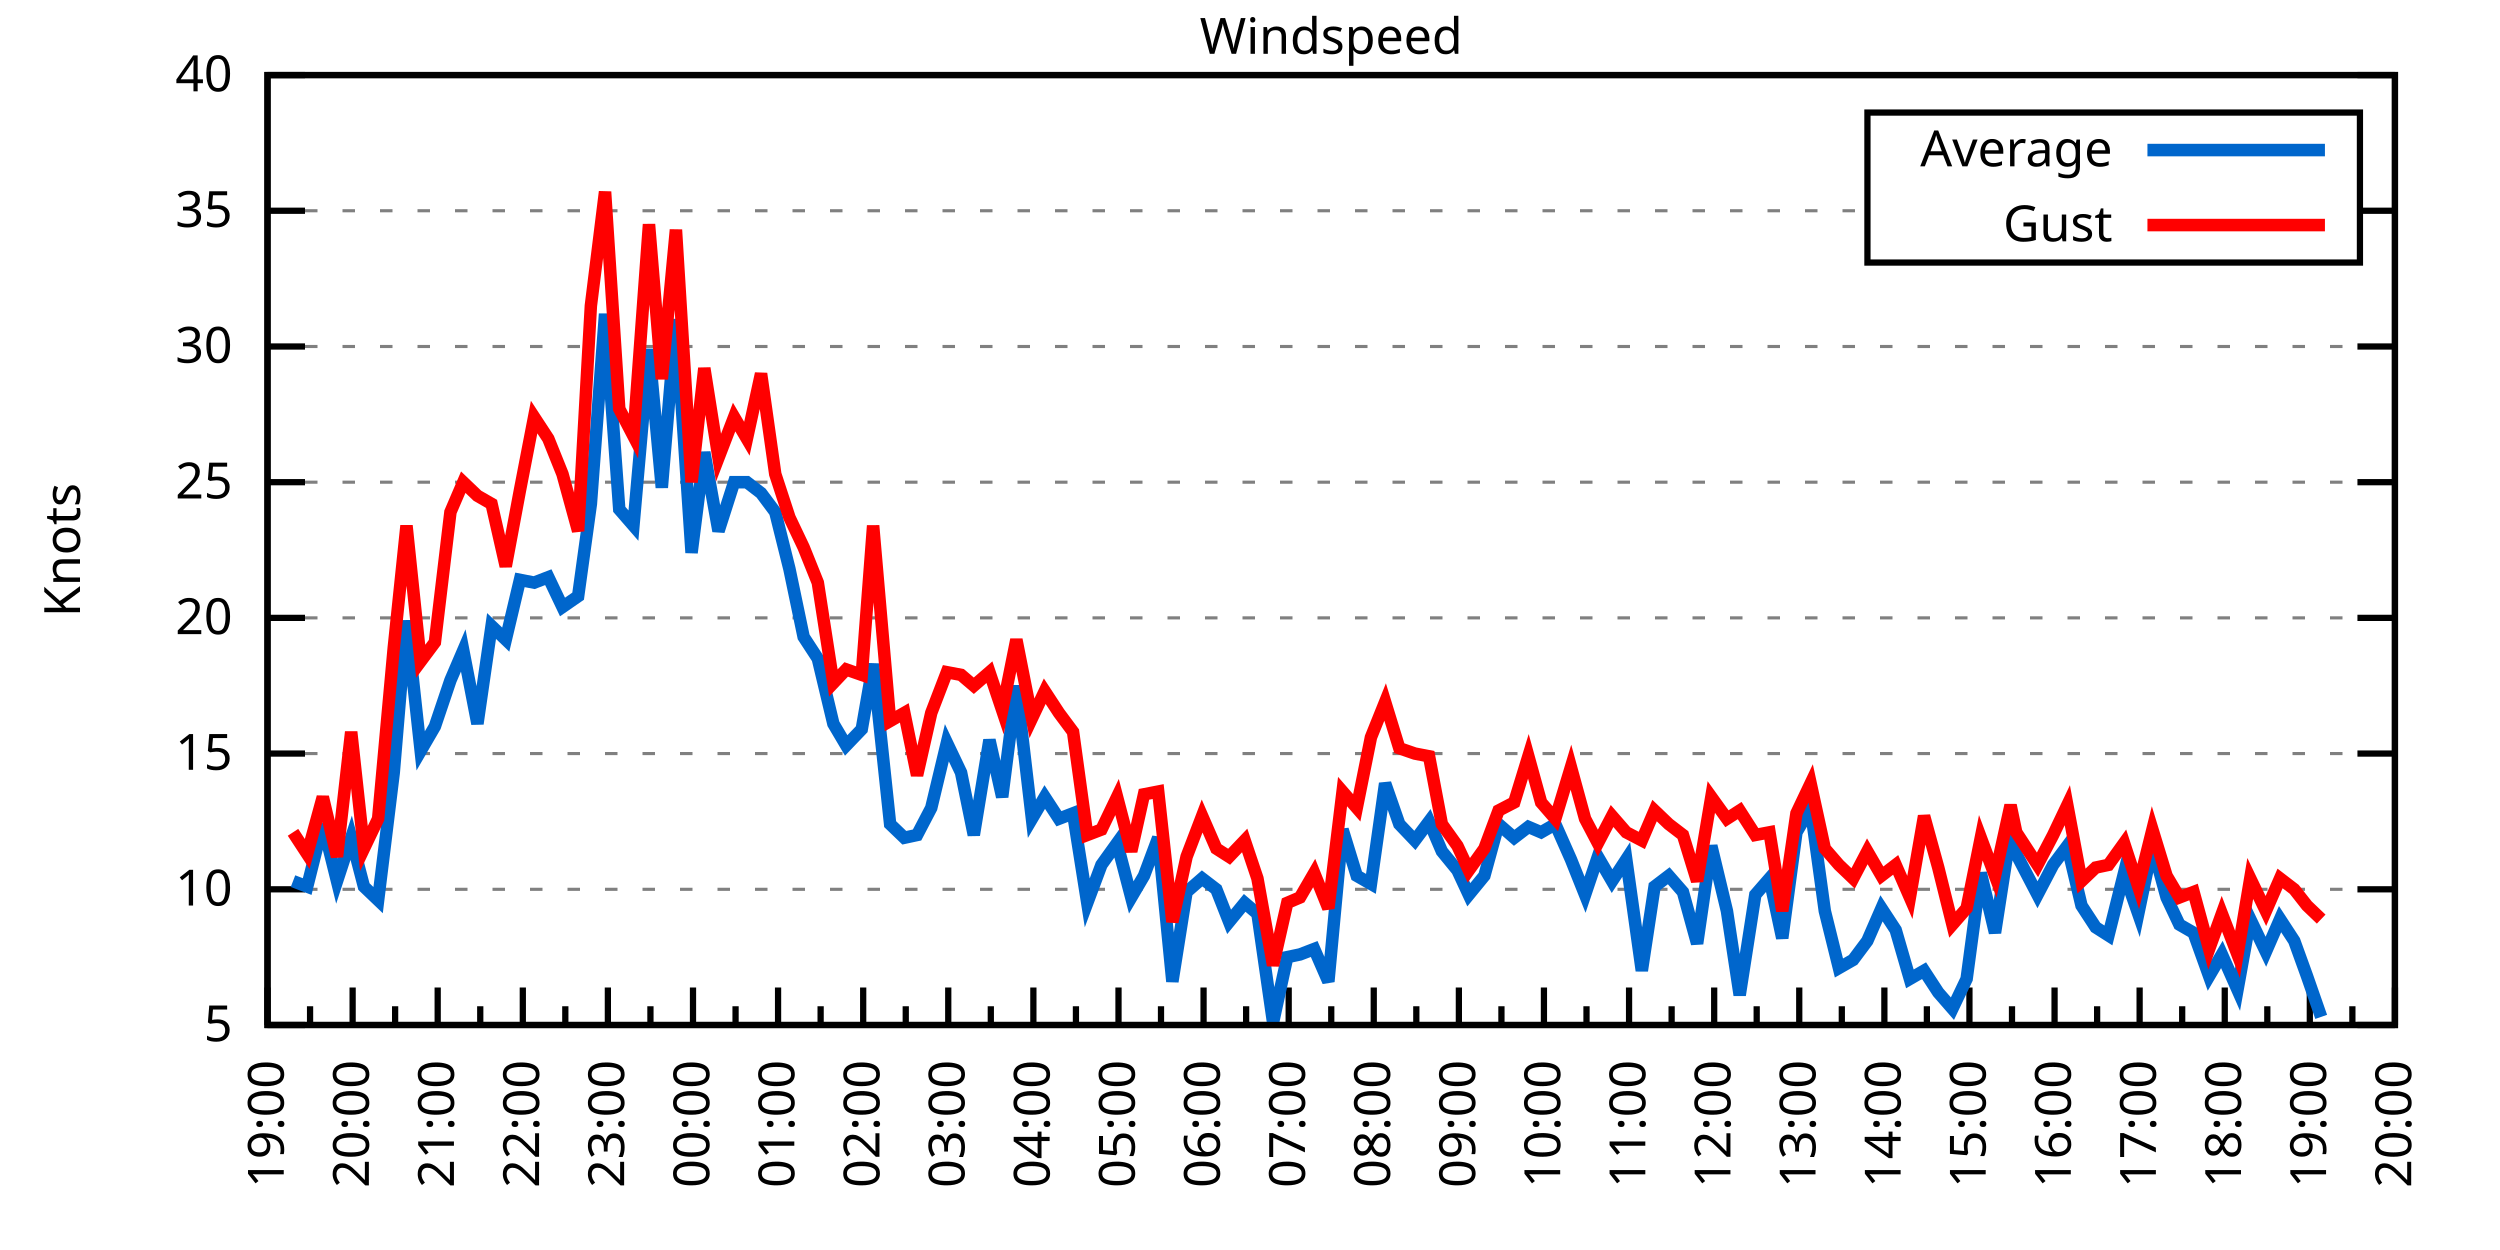
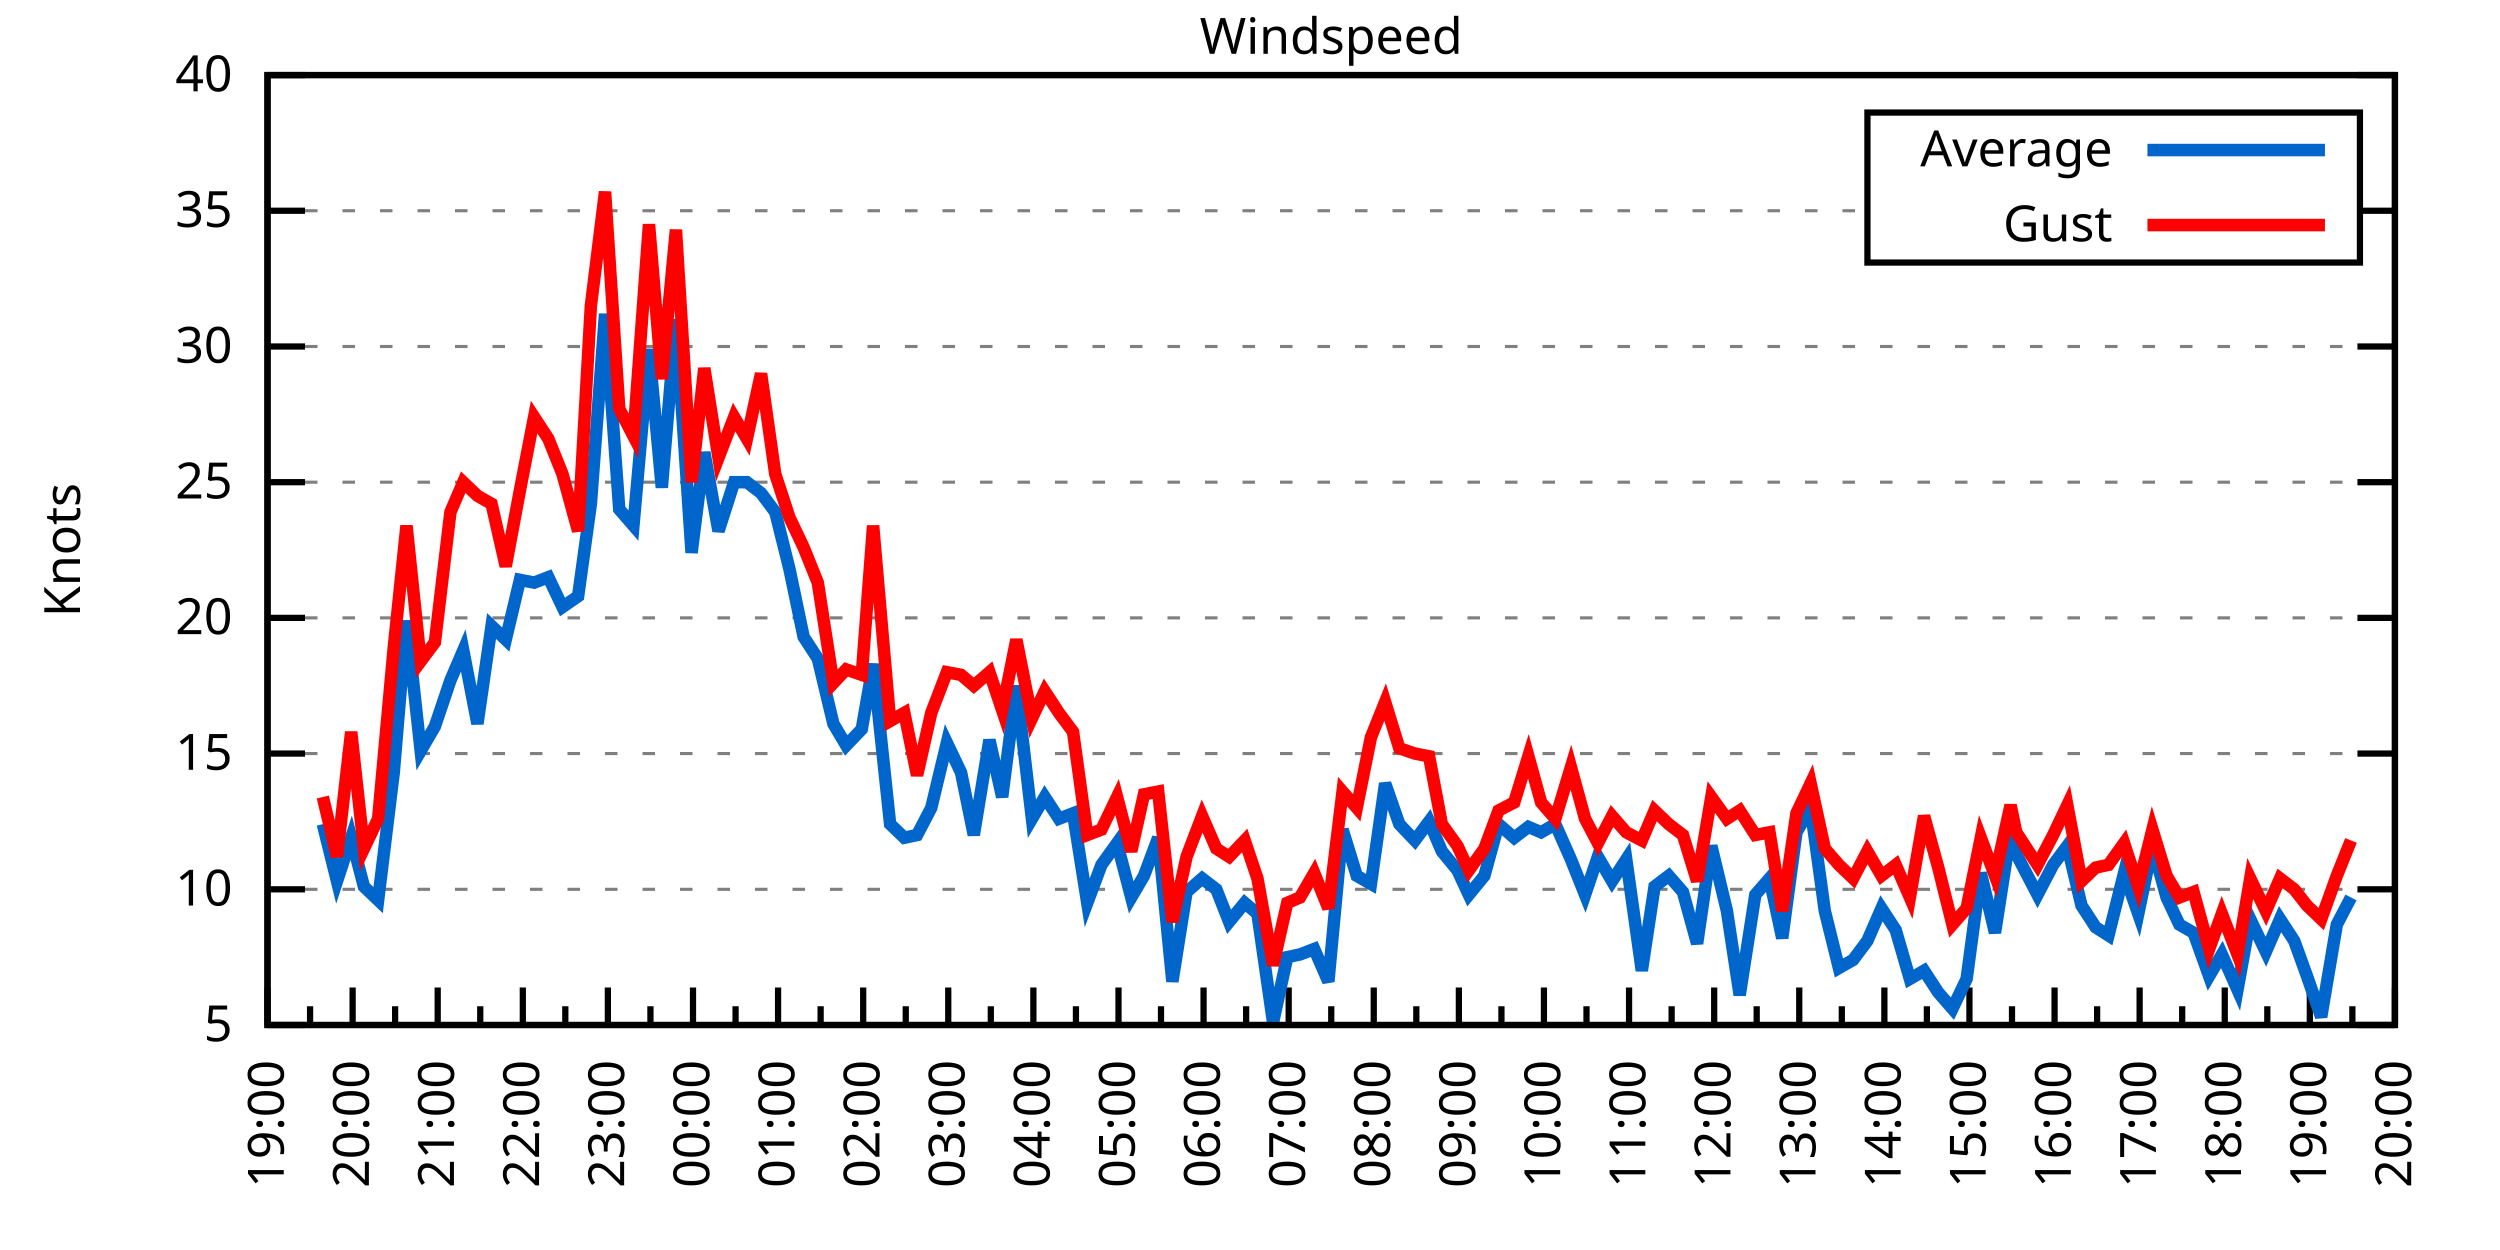
<svg xmlns="http://www.w3.org/2000/svg" xmlns:xlink="http://www.w3.org/1999/xlink" width="400" height="200" viewBox="0 0 400 200">
  <g id="gnuplot_canvas">
    <rect x="0" y="0" width="400" height="200" fill="none" />
    <defs>
      <circle id="gpDot" r="0.5" stroke-width="0.5" stroke="currentColor" />
      <path id="gpPt0" stroke-width="0.333" stroke="currentColor" d="M-1,0 h2 M0,-1 v2" />
      <path id="gpPt1" stroke-width="0.333" stroke="currentColor" d="M-1,-1 L1,1 M1,-1 L-1,1" />
      <path id="gpPt2" stroke-width="0.333" stroke="currentColor" d="M-1,0 L1,0 M0,-1 L0,1 M-1,-1 L1,1 M-1,1 L1,-1" />
      <rect id="gpPt3" stroke-width="0.333" stroke="currentColor" x="-1" y="-1" width="2" height="2" />
      <rect id="gpPt4" stroke-width="0.333" stroke="currentColor" fill="currentColor" x="-1" y="-1" width="2" height="2" />
      <circle id="gpPt5" stroke-width="0.333" stroke="currentColor" cx="0" cy="0" r="1" />
      <use xlink:href="#gpPt5" id="gpPt6" fill="currentColor" stroke="none" />
      <path id="gpPt7" stroke-width="0.333" stroke="currentColor" d="M0,-1.33 L-1.33,0.67 L1.33,0.67 z" />
      <use xlink:href="#gpPt7" id="gpPt8" fill="currentColor" stroke="none" />
      <use xlink:href="#gpPt7" id="gpPt9" stroke="currentColor" transform="rotate(180)" />
      <use xlink:href="#gpPt9" id="gpPt10" fill="currentColor" stroke="none" />
      <use xlink:href="#gpPt3" id="gpPt11" stroke="currentColor" transform="rotate(45)" />
      <use xlink:href="#gpPt11" id="gpPt12" fill="currentColor" stroke="none" />
      <path id="gpPt13" stroke-width="0.333" stroke="currentColor" d="M0,1.330 L1.265,0.411 L0.782,-1.067 L-0.782,-1.076 L-1.265,0.411 z" />
      <use xlink:href="#gpPt13" id="gpPt14" fill="currentColor" stroke="none" />
      <filter id="textbox" filterUnits="objectBoundingBox" x="0" y="0" height="1" width="1">
        <feFlood flood-color="white" flood-opacity="1" result="bgnd" />
        <feComposite in="SourceGraphic" in2="bgnd" operator="atop" />
      </filter>
      <filter id="greybox" filterUnits="objectBoundingBox" x="0" y="0" height="1" width="1">
        <feFlood flood-color="lightgrey" flood-opacity="1" result="grey" />
        <feComposite in="SourceGraphic" in2="grey" operator="atop" />
      </filter>
    </defs>
    <g fill="none" color="white" stroke="currentColor" stroke-width="1.00" stroke-linecap="butt" stroke-linejoin="miter">
</g>
    <g fill="none" color="black" stroke="currentColor" stroke-width="1.00" stroke-linecap="butt" stroke-linejoin="miter">
      <g stroke="none" shape-rendering="crispEdges">
        <polygon fill="rgb(255, 255, 255)" points="42.80,164.00 383.18,164.00 383.18,12.02 42.80,12.02 " />
      </g>
    </g>
    <g fill="none" color="black" stroke="currentColor" stroke-width="1.00" stroke-linecap="butt" stroke-linejoin="miter">
</g>
    <g fill="none" color="black" stroke="black" stroke-width="0.50" stroke-linecap="butt" stroke-linejoin="miter">
</g>
    <g fill="none" color="gray" stroke="currentColor" stroke-width="0.50" stroke-linecap="butt" stroke-linejoin="miter">
      <path stroke="gray" stroke-dasharray="2,4" class="gridline" d="M42.80,164.00 L383.19,164.00  " />
    </g>
    <g fill="none" color="gray" stroke="gray" stroke-width="1.00" stroke-linecap="butt" stroke-linejoin="miter">
</g>
    <g fill="none" color="black" stroke="currentColor" stroke-width="1.00" stroke-linecap="butt" stroke-linejoin="miter">
      <path stroke="black" d="M42.80,164.00 L48.80,164.00 M383.19,164.00 L377.19,164.00  " />
      <g transform="translate(37.20,166.60)" stroke="none" fill="black" font-family="Sans" font-size="8.00" text-anchor="end">
        <text>
          <tspan font-family="Sans"> 5</tspan>
        </text>
      </g>
    </g>
    <g fill="none" color="black" stroke="currentColor" stroke-width="1.00" stroke-linecap="butt" stroke-linejoin="miter">
</g>
    <g fill="none" color="black" stroke="black" stroke-width="0.50" stroke-linecap="butt" stroke-linejoin="miter">
</g>
    <g fill="none" color="gray" stroke="currentColor" stroke-width="0.50" stroke-linecap="butt" stroke-linejoin="miter">
      <path stroke="gray" stroke-dasharray="2,4" class="gridline" d="M42.80,142.29 L383.19,142.29  " />
    </g>
    <g fill="none" color="gray" stroke="gray" stroke-width="1.00" stroke-linecap="butt" stroke-linejoin="miter">
</g>
    <g fill="none" color="black" stroke="currentColor" stroke-width="1.00" stroke-linecap="butt" stroke-linejoin="miter">
      <path stroke="black" d="M42.80,142.29 L48.80,142.29 M383.19,142.29 L377.19,142.29  " />
      <g transform="translate(37.20,144.89)" stroke="none" fill="black" font-family="Sans" font-size="8.00" text-anchor="end">
        <text>
          <tspan font-family="Sans"> 10</tspan>
        </text>
      </g>
    </g>
    <g fill="none" color="black" stroke="currentColor" stroke-width="1.00" stroke-linecap="butt" stroke-linejoin="miter">
</g>
    <g fill="none" color="black" stroke="black" stroke-width="0.50" stroke-linecap="butt" stroke-linejoin="miter">
</g>
    <g fill="none" color="gray" stroke="currentColor" stroke-width="0.50" stroke-linecap="butt" stroke-linejoin="miter">
      <path stroke="gray" stroke-dasharray="2,4" class="gridline" d="M42.80,120.57 L383.19,120.57  " />
    </g>
    <g fill="none" color="gray" stroke="gray" stroke-width="1.00" stroke-linecap="butt" stroke-linejoin="miter">
</g>
    <g fill="none" color="black" stroke="currentColor" stroke-width="1.00" stroke-linecap="butt" stroke-linejoin="miter">
      <path stroke="black" d="M42.80,120.57 L48.80,120.57 M383.19,120.57 L377.19,120.57  " />
      <g transform="translate(37.20,123.17)" stroke="none" fill="black" font-family="Sans" font-size="8.00" text-anchor="end">
        <text>
          <tspan font-family="Sans"> 15</tspan>
        </text>
      </g>
    </g>
    <g fill="none" color="black" stroke="currentColor" stroke-width="1.00" stroke-linecap="butt" stroke-linejoin="miter">
</g>
    <g fill="none" color="black" stroke="black" stroke-width="0.50" stroke-linecap="butt" stroke-linejoin="miter">
</g>
    <g fill="none" color="gray" stroke="currentColor" stroke-width="0.50" stroke-linecap="butt" stroke-linejoin="miter">
      <path stroke="gray" stroke-dasharray="2,4" class="gridline" d="M42.80,98.86 L383.19,98.86  " />
    </g>
    <g fill="none" color="gray" stroke="gray" stroke-width="1.00" stroke-linecap="butt" stroke-linejoin="miter">
</g>
    <g fill="none" color="black" stroke="currentColor" stroke-width="1.00" stroke-linecap="butt" stroke-linejoin="miter">
      <path stroke="black" d="M42.80,98.86 L48.80,98.86 M383.19,98.86 L377.19,98.86  " />
      <g transform="translate(37.20,101.46)" stroke="none" fill="black" font-family="Sans" font-size="8.00" text-anchor="end">
        <text>
          <tspan font-family="Sans"> 20</tspan>
        </text>
      </g>
    </g>
    <g fill="none" color="black" stroke="currentColor" stroke-width="1.00" stroke-linecap="butt" stroke-linejoin="miter">
</g>
    <g fill="none" color="black" stroke="black" stroke-width="0.50" stroke-linecap="butt" stroke-linejoin="miter">
</g>
    <g fill="none" color="gray" stroke="currentColor" stroke-width="0.50" stroke-linecap="butt" stroke-linejoin="miter">
      <path stroke="gray" stroke-dasharray="2,4" class="gridline" d="M42.80,77.15 L383.19,77.15  " />
    </g>
    <g fill="none" color="gray" stroke="gray" stroke-width="1.00" stroke-linecap="butt" stroke-linejoin="miter">
</g>
    <g fill="none" color="black" stroke="currentColor" stroke-width="1.00" stroke-linecap="butt" stroke-linejoin="miter">
      <path stroke="black" d="M42.80,77.15 L48.80,77.15 M383.19,77.15 L377.19,77.15  " />
      <g transform="translate(37.20,79.75)" stroke="none" fill="black" font-family="Sans" font-size="8.00" text-anchor="end">
        <text>
          <tspan font-family="Sans"> 25</tspan>
        </text>
      </g>
    </g>
    <g fill="none" color="black" stroke="currentColor" stroke-width="1.00" stroke-linecap="butt" stroke-linejoin="miter">
</g>
    <g fill="none" color="black" stroke="black" stroke-width="0.50" stroke-linecap="butt" stroke-linejoin="miter">
</g>
    <g fill="none" color="gray" stroke="currentColor" stroke-width="0.50" stroke-linecap="butt" stroke-linejoin="miter">
      <path stroke="gray" stroke-dasharray="2,4" class="gridline" d="M42.80,55.44 L383.19,55.44  " />
    </g>
    <g fill="none" color="gray" stroke="gray" stroke-width="1.00" stroke-linecap="butt" stroke-linejoin="miter">
</g>
    <g fill="none" color="black" stroke="currentColor" stroke-width="1.00" stroke-linecap="butt" stroke-linejoin="miter">
      <path stroke="black" d="M42.80,55.44 L48.80,55.44 M383.19,55.44 L377.19,55.44  " />
      <g transform="translate(37.20,58.04)" stroke="none" fill="black" font-family="Sans" font-size="8.00" text-anchor="end">
        <text>
          <tspan font-family="Sans"> 30</tspan>
        </text>
      </g>
    </g>
    <g fill="none" color="black" stroke="currentColor" stroke-width="1.00" stroke-linecap="butt" stroke-linejoin="miter">
</g>
    <g fill="none" color="black" stroke="black" stroke-width="0.50" stroke-linecap="butt" stroke-linejoin="miter">
</g>
    <g fill="none" color="gray" stroke="currentColor" stroke-width="0.50" stroke-linecap="butt" stroke-linejoin="miter">
      <path stroke="gray" stroke-dasharray="2,4" class="gridline" d="M42.80,33.72 L298.79,33.72 M377.59,33.72 L383.19,33.72  " />
    </g>
    <g fill="none" color="gray" stroke="gray" stroke-width="1.00" stroke-linecap="butt" stroke-linejoin="miter">
</g>
    <g fill="none" color="black" stroke="currentColor" stroke-width="1.00" stroke-linecap="butt" stroke-linejoin="miter">
      <path stroke="black" d="M42.80,33.72 L48.80,33.72 M383.19,33.72 L377.19,33.72  " />
      <g transform="translate(37.20,36.32)" stroke="none" fill="black" font-family="Sans" font-size="8.00" text-anchor="end">
        <text>
          <tspan font-family="Sans"> 35</tspan>
        </text>
      </g>
    </g>
    <g fill="none" color="black" stroke="currentColor" stroke-width="1.00" stroke-linecap="butt" stroke-linejoin="miter">
</g>
    <g fill="none" color="black" stroke="black" stroke-width="0.50" stroke-linecap="butt" stroke-linejoin="miter">
</g>
    <g fill="none" color="gray" stroke="currentColor" stroke-width="0.50" stroke-linecap="butt" stroke-linejoin="miter">
      <path stroke="gray" stroke-dasharray="2,4" class="gridline" d="M42.80,12.01 L383.19,12.01  " />
    </g>
    <g fill="none" color="gray" stroke="gray" stroke-width="1.00" stroke-linecap="butt" stroke-linejoin="miter">
</g>
    <g fill="none" color="black" stroke="currentColor" stroke-width="1.00" stroke-linecap="butt" stroke-linejoin="miter">
      <path stroke="black" d="M42.80,12.01 L48.80,12.01 M383.19,12.01 L377.19,12.01  " />
      <g transform="translate(37.20,14.61)" stroke="none" fill="black" font-family="Sans" font-size="8.00" text-anchor="end">
        <text>
          <tspan font-family="Sans"> 40</tspan>
        </text>
      </g>
    </g>
    <g fill="none" color="black" stroke="currentColor" stroke-width="1.00" stroke-linecap="butt" stroke-linejoin="miter">
      <path stroke="black" d="M42.80,164.00 L42.80,158.00  " />
      <g transform="translate(45.40,169.60) rotate(270)" stroke="none" fill="black" font-family="Sans" font-size="8.00" text-anchor="end">
        <text>
          <tspan font-family="Sans">19:00</tspan>
        </text>
      </g>
    </g>
    <g fill="none" color="black" stroke="currentColor" stroke-width="1.00" stroke-linecap="butt" stroke-linejoin="miter">
      <path stroke="black" d="M49.61,164.00 L49.61,161.00 M56.42,164.00 L56.42,158.00  " />
      <g transform="translate(59.02,169.60) rotate(270)" stroke="none" fill="black" font-family="Sans" font-size="8.00" text-anchor="end">
        <text>
          <tspan font-family="Sans">20:00</tspan>
        </text>
      </g>
    </g>
    <g fill="none" color="black" stroke="currentColor" stroke-width="1.00" stroke-linecap="butt" stroke-linejoin="miter">
      <path stroke="black" d="M63.22,164.00 L63.22,161.00 M70.03,164.00 L70.03,158.00  " />
      <g transform="translate(72.63,169.60) rotate(270)" stroke="none" fill="black" font-family="Sans" font-size="8.00" text-anchor="end">
        <text>
          <tspan font-family="Sans">21:00</tspan>
        </text>
      </g>
    </g>
    <g fill="none" color="black" stroke="currentColor" stroke-width="1.00" stroke-linecap="butt" stroke-linejoin="miter">
      <path stroke="black" d="M76.84,164.00 L76.84,161.00 M83.65,164.00 L83.65,158.00  " />
      <g transform="translate(86.25,169.60) rotate(270)" stroke="none" fill="black" font-family="Sans" font-size="8.00" text-anchor="end">
        <text>
          <tspan font-family="Sans">22:00</tspan>
        </text>
      </g>
    </g>
    <g fill="none" color="black" stroke="currentColor" stroke-width="1.00" stroke-linecap="butt" stroke-linejoin="miter">
      <path stroke="black" d="M90.45,164.00 L90.45,161.00 M97.26,164.00 L97.26,158.00  " />
      <g transform="translate(99.86,169.60) rotate(270)" stroke="none" fill="black" font-family="Sans" font-size="8.00" text-anchor="end">
        <text>
          <tspan font-family="Sans">23:00</tspan>
        </text>
      </g>
    </g>
    <g fill="none" color="black" stroke="currentColor" stroke-width="1.00" stroke-linecap="butt" stroke-linejoin="miter">
      <path stroke="black" d="M104.07,164.00 L104.07,161.00 M110.88,164.00 L110.88,158.00  " />
      <g transform="translate(113.48,169.60) rotate(270)" stroke="none" fill="black" font-family="Sans" font-size="8.00" text-anchor="end">
        <text>
          <tspan font-family="Sans">00:00</tspan>
        </text>
      </g>
    </g>
    <g fill="none" color="black" stroke="currentColor" stroke-width="1.00" stroke-linecap="butt" stroke-linejoin="miter">
      <path stroke="black" d="M117.69,164.00 L117.69,161.00 M124.49,164.00 L124.49,158.00  " />
      <g transform="translate(127.09,169.60) rotate(270)" stroke="none" fill="black" font-family="Sans" font-size="8.00" text-anchor="end">
        <text>
          <tspan font-family="Sans">01:00</tspan>
        </text>
      </g>
    </g>
    <g fill="none" color="black" stroke="currentColor" stroke-width="1.00" stroke-linecap="butt" stroke-linejoin="miter">
      <path stroke="black" d="M131.30,164.00 L131.30,161.00 M138.11,164.00 L138.11,158.00  " />
      <g transform="translate(140.71,169.60) rotate(270)" stroke="none" fill="black" font-family="Sans" font-size="8.00" text-anchor="end">
        <text>
          <tspan font-family="Sans">02:00</tspan>
        </text>
      </g>
    </g>
    <g fill="none" color="black" stroke="currentColor" stroke-width="1.00" stroke-linecap="butt" stroke-linejoin="miter">
      <path stroke="black" d="M144.92,164.00 L144.92,161.00 M151.72,164.00 L151.72,158.00  " />
      <g transform="translate(154.32,169.60) rotate(270)" stroke="none" fill="black" font-family="Sans" font-size="8.00" text-anchor="end">
        <text>
          <tspan font-family="Sans">03:00</tspan>
        </text>
      </g>
    </g>
    <g fill="none" color="black" stroke="currentColor" stroke-width="1.00" stroke-linecap="butt" stroke-linejoin="miter">
      <path stroke="black" d="M158.53,164.00 L158.53,161.00 M165.34,164.00 L165.34,158.00  " />
      <g transform="translate(167.94,169.60) rotate(270)" stroke="none" fill="black" font-family="Sans" font-size="8.00" text-anchor="end">
        <text>
          <tspan font-family="Sans">04:00</tspan>
        </text>
      </g>
    </g>
    <g fill="none" color="black" stroke="currentColor" stroke-width="1.00" stroke-linecap="butt" stroke-linejoin="miter">
      <path stroke="black" d="M172.15,164.00 L172.15,161.00 M178.96,164.00 L178.96,158.00  " />
      <g transform="translate(181.56,169.60) rotate(270)" stroke="none" fill="black" font-family="Sans" font-size="8.00" text-anchor="end">
        <text>
          <tspan font-family="Sans">05:00</tspan>
        </text>
      </g>
    </g>
    <g fill="none" color="black" stroke="currentColor" stroke-width="1.00" stroke-linecap="butt" stroke-linejoin="miter">
      <path stroke="black" d="M185.76,164.00 L185.76,161.00 M192.57,164.00 L192.57,158.00  " />
      <g transform="translate(195.17,169.60) rotate(270)" stroke="none" fill="black" font-family="Sans" font-size="8.00" text-anchor="end">
        <text>
          <tspan font-family="Sans">06:00</tspan>
        </text>
      </g>
    </g>
    <g fill="none" color="black" stroke="currentColor" stroke-width="1.00" stroke-linecap="butt" stroke-linejoin="miter">
      <path stroke="black" d="M199.38,164.00 L199.38,161.00 M206.19,164.00 L206.19,158.00  " />
      <g transform="translate(208.79,169.60) rotate(270)" stroke="none" fill="black" font-family="Sans" font-size="8.00" text-anchor="end">
        <text>
          <tspan font-family="Sans">07:00</tspan>
        </text>
      </g>
    </g>
    <g fill="none" color="black" stroke="currentColor" stroke-width="1.00" stroke-linecap="butt" stroke-linejoin="miter">
      <path stroke="black" d="M213.00,164.00 L213.00,161.00 M219.80,164.00 L219.80,158.00  " />
      <g transform="translate(222.40,169.60) rotate(270)" stroke="none" fill="black" font-family="Sans" font-size="8.00" text-anchor="end">
        <text>
          <tspan font-family="Sans">08:00</tspan>
        </text>
      </g>
    </g>
    <g fill="none" color="black" stroke="currentColor" stroke-width="1.00" stroke-linecap="butt" stroke-linejoin="miter">
      <path stroke="black" d="M226.61,164.00 L226.61,161.00 M233.42,164.00 L233.42,158.00  " />
      <g transform="translate(236.02,169.60) rotate(270)" stroke="none" fill="black" font-family="Sans" font-size="8.00" text-anchor="end">
        <text>
          <tspan font-family="Sans">09:00</tspan>
        </text>
      </g>
    </g>
    <g fill="none" color="black" stroke="currentColor" stroke-width="1.00" stroke-linecap="butt" stroke-linejoin="miter">
      <path stroke="black" d="M240.23,164.00 L240.23,161.00 M247.03,164.00 L247.03,158.00  " />
      <g transform="translate(249.63,169.60) rotate(270)" stroke="none" fill="black" font-family="Sans" font-size="8.00" text-anchor="end">
        <text>
          <tspan font-family="Sans">10:00</tspan>
        </text>
      </g>
    </g>
    <g fill="none" color="black" stroke="currentColor" stroke-width="1.00" stroke-linecap="butt" stroke-linejoin="miter">
      <path stroke="black" d="M253.84,164.00 L253.84,161.00 M260.65,164.00 L260.65,158.00  " />
      <g transform="translate(263.25,169.60) rotate(270)" stroke="none" fill="black" font-family="Sans" font-size="8.00" text-anchor="end">
        <text>
          <tspan font-family="Sans">11:00</tspan>
        </text>
      </g>
    </g>
    <g fill="none" color="black" stroke="currentColor" stroke-width="1.00" stroke-linecap="butt" stroke-linejoin="miter">
      <path stroke="black" d="M267.46,164.00 L267.46,161.00 M274.27,164.00 L274.27,158.00  " />
      <g transform="translate(276.87,169.60) rotate(270)" stroke="none" fill="black" font-family="Sans" font-size="8.00" text-anchor="end">
        <text>
          <tspan font-family="Sans">12:00</tspan>
        </text>
      </g>
    </g>
    <g fill="none" color="black" stroke="currentColor" stroke-width="1.00" stroke-linecap="butt" stroke-linejoin="miter">
      <path stroke="black" d="M281.07,164.00 L281.07,161.00 M287.88,164.00 L287.88,158.00  " />
      <g transform="translate(290.48,169.60) rotate(270)" stroke="none" fill="black" font-family="Sans" font-size="8.00" text-anchor="end">
        <text>
          <tspan font-family="Sans">13:00</tspan>
        </text>
      </g>
    </g>
    <g fill="none" color="black" stroke="currentColor" stroke-width="1.00" stroke-linecap="butt" stroke-linejoin="miter">
      <path stroke="black" d="M294.69,164.00 L294.69,161.00 M301.50,164.00 L301.50,158.00  " />
      <g transform="translate(304.10,169.60) rotate(270)" stroke="none" fill="black" font-family="Sans" font-size="8.00" text-anchor="end">
        <text>
          <tspan font-family="Sans">14:00</tspan>
        </text>
      </g>
    </g>
    <g fill="none" color="black" stroke="currentColor" stroke-width="1.00" stroke-linecap="butt" stroke-linejoin="miter">
      <path stroke="black" d="M308.30,164.00 L308.30,161.00 M315.11,164.00 L315.11,158.00  " />
      <g transform="translate(317.71,169.60) rotate(270)" stroke="none" fill="black" font-family="Sans" font-size="8.00" text-anchor="end">
        <text>
          <tspan font-family="Sans">15:00</tspan>
        </text>
      </g>
    </g>
    <g fill="none" color="black" stroke="currentColor" stroke-width="1.00" stroke-linecap="butt" stroke-linejoin="miter">
      <path stroke="black" d="M321.92,164.00 L321.92,161.00 M328.73,164.00 L328.73,158.00  " />
      <g transform="translate(331.33,169.60) rotate(270)" stroke="none" fill="black" font-family="Sans" font-size="8.00" text-anchor="end">
        <text>
          <tspan font-family="Sans">16:00</tspan>
        </text>
      </g>
    </g>
    <g fill="none" color="black" stroke="currentColor" stroke-width="1.00" stroke-linecap="butt" stroke-linejoin="miter">
      <path stroke="black" d="M335.54,164.00 L335.54,161.00 M342.34,164.00 L342.34,158.00  " />
      <g transform="translate(344.94,169.60) rotate(270)" stroke="none" fill="black" font-family="Sans" font-size="8.00" text-anchor="end">
        <text>
          <tspan font-family="Sans">17:00</tspan>
        </text>
      </g>
    </g>
    <g fill="none" color="black" stroke="currentColor" stroke-width="1.00" stroke-linecap="butt" stroke-linejoin="miter">
      <path stroke="black" d="M349.15,164.00 L349.15,161.00 M355.96,164.00 L355.96,158.00  " />
      <g transform="translate(358.56,169.60) rotate(270)" stroke="none" fill="black" font-family="Sans" font-size="8.00" text-anchor="end">
        <text>
          <tspan font-family="Sans">18:00</tspan>
        </text>
      </g>
    </g>
    <g fill="none" color="black" stroke="currentColor" stroke-width="1.00" stroke-linecap="butt" stroke-linejoin="miter">
      <path stroke="black" d="M362.77,164.00 L362.77,161.00 M369.57,164.00 L369.57,158.00  " />
      <g transform="translate(372.17,169.60) rotate(270)" stroke="none" fill="black" font-family="Sans" font-size="8.00" text-anchor="end">
        <text>
          <tspan font-family="Sans">19:00</tspan>
        </text>
      </g>
    </g>
    <g fill="none" color="black" stroke="currentColor" stroke-width="1.00" stroke-linecap="butt" stroke-linejoin="miter">
      <path stroke="black" d="M376.38,164.00 L376.38,161.00 M383.19,164.00 L383.19,158.00  " />
      <g transform="translate(385.79,169.60) rotate(270)" stroke="none" fill="black" font-family="Sans" font-size="8.00" text-anchor="end">
        <text>
          <tspan font-family="Sans">20:00</tspan>
        </text>
      </g>
    </g>
    <g fill="none" color="black" stroke="currentColor" stroke-width="1.00" stroke-linecap="butt" stroke-linejoin="miter">
</g>
    <g fill="none" color="black" stroke="currentColor" stroke-width="1.00" stroke-linecap="butt" stroke-linejoin="miter">
      <path stroke="black" d="M42.80,12.01 L42.80,164.00 L383.19,164.00 L383.19,12.01 L42.80,12.01 Z  " />
    </g>
    <g fill="none" color="black" stroke="currentColor" stroke-width="1.00" stroke-linecap="butt" stroke-linejoin="miter">
      <g transform="translate(12.80,88.01) rotate(270)" stroke="none" fill="black" font-family="Sans" font-size="8.00" text-anchor="middle">
        <text>
          <tspan font-family="Sans">Knots</tspan>
        </text>
      </g>
    </g>
    <g fill="none" color="black" stroke="currentColor" stroke-width="1.00" stroke-linecap="butt" stroke-linejoin="miter">
</g>
    <g fill="none" color="black" stroke="currentColor" stroke-width="1.00" stroke-linecap="butt" stroke-linejoin="miter">
      <path stroke="black" d="M298.79,42.01 L298.79,18.01 L377.59,18.01 L377.59,42.01 L298.79,42.01 Z  " />
    </g>
    <g id="Windspeed_plot_1">
      <g fill="none" color="white" stroke="black" stroke-width="2.00" stroke-linecap="butt" stroke-linejoin="miter">
</g>
      <g fill="none" color="black" stroke="currentColor" stroke-width="2.00" stroke-linecap="butt" stroke-linejoin="miter">
        <g transform="translate(337.99,26.61)" stroke="none" fill="black" font-family="Sans" font-size="8.00" text-anchor="end">
          <text>
            <tspan font-family="Sans">Average</tspan>
          </text>
        </g>
      </g>
      <g fill="none" color="black" stroke="currentColor" stroke-width="2.00" stroke-linecap="butt" stroke-linejoin="miter">
-         <path stroke="rgb(  0, 102, 204)" d="M343.59,24.01 L371.99,24.01 M46.88,140.98 L49.15,141.85 L51.65,131.86 L53.92,140.98 L56.19,134.04 L58.23,141.85   L60.50,144.02 L63.00,123.61 L65.04,99.30 L67.31,120.14 L69.58,116.23 L72.07,108.85 L74.12,104.07 L76.39,115.80   L78.65,100.16 L80.92,102.34 L83.19,92.78 L85.46,93.22 L87.73,92.35 L90.00,97.12 L92.50,95.39 L94.54,80.62   L96.81,50.22 L99.08,81.49 L101.35,84.10 L103.84,55.87 L105.89,78.02 L108.15,51.09 L110.65,88.44 L112.69,72.37   L114.96,84.97 L117.46,77.15 L119.50,77.15 L121.77,78.89 L124.04,81.93 L126.31,91.04 L128.58,101.90 L130.85,105.38   L133.34,115.80 L135.39,119.27 L137.88,116.67 L139.70,106.24 L142.42,131.86 L144.69,134.04 L146.73,133.60 L149.00,129.26   L151.50,118.84 L153.77,123.61 L155.81,133.60 L158.31,118.40 L160.35,127.52 L162.62,109.72 L165.11,131.00 L167.16,127.52   L169.43,131.00 L171.69,130.13 L173.96,144.46 L176.23,138.38 L178.73,134.90 L181.00,143.59 L183.04,140.12 L185.31,134.04   L187.58,157.05 L189.85,142.72 L192.34,140.55 L194.61,142.29 L196.66,147.50 L199.15,144.46 L201.19,146.20 L203.69,163.57   L205.96,153.14 L208.00,152.71 L210.27,151.84 L212.54,157.05 L214.81,132.73 L217.08,140.12 L219.35,141.42 L221.62,125.35   L223.89,131.86 L226.38,134.47 L228.65,131.43 L230.70,136.21 L233.19,139.25 L235.01,143.16 L237.50,140.12 L239.77,131.86   L242.27,134.04 L244.54,132.30 L246.58,133.17 L248.85,131.86 L251.35,137.51 L253.61,143.16 L255.66,137.08 L257.93,140.98   L260.20,137.51 L262.69,155.31 L264.73,141.85 L267.00,140.12 L269.27,142.72 L271.54,150.97 L273.81,135.34 L276.31,145.76   L278.35,159.22 L280.85,143.16 L283.12,140.55 L285.16,150.10 L287.43,133.17 L289.70,129.26 L291.97,145.76 L294.23,154.88   L296.50,153.58 L298.77,150.54 L301.04,145.33 L303.31,148.80 L305.58,156.62 L307.85,155.31 L310.12,158.79 L312.39,161.39   L314.66,156.62 L316.93,139.68 L319.20,149.24 L321.69,133.17 L322.60,136.64 L326.00,143.16 L328.50,138.38 L330.77,135.34   L333.04,144.89 L335.31,148.37 L337.35,149.67 L339.85,139.68 L342.12,146.20 L344.39,135.34 L346.65,143.59 L348.70,147.93   L350.97,149.24 L353.46,156.18 L355.50,152.71 L358.00,158.35 L360.04,147.06 L362.54,152.28 L364.81,147.06 L367.08,150.54   L369.12,156.18 L371.39,162.70  " />
+         <path stroke="rgb(  0, 102, 204)" d="M343.59,24.01 L371.99,24.01 M51.65,131.86 L53.92,140.98 L56.19,134.04 L58.23,141.85 L60.50,144.02 L63.00,123.61   L65.04,99.30 L67.31,120.14 L69.58,116.23 L72.07,108.85 L74.12,104.07 L76.39,115.80 L78.65,100.16 L80.92,102.34   L83.19,92.78 L85.46,93.22 L87.73,92.35 L90.00,97.12 L92.50,95.39 L94.54,80.62 L96.81,50.22 L99.08,81.49   L101.35,84.10 L103.84,55.87 L105.89,78.02 L108.15,51.09 L110.65,88.44 L112.69,72.37 L114.96,84.97 L117.46,77.15   L119.50,77.15 L121.77,78.89 L124.04,81.93 L126.31,91.04 L128.58,101.90 L130.85,105.38 L133.34,115.80 L135.39,119.27   L137.88,116.67 L139.70,106.24 L142.42,131.86 L144.69,134.04 L146.73,133.60 L149.00,129.26 L151.50,118.84 L153.77,123.61   L155.81,133.60 L158.31,118.40 L160.35,127.52 L162.62,109.72 L165.11,131.00 L167.16,127.52 L169.43,131.00 L171.69,130.13   L173.96,144.46 L176.23,138.38 L178.73,134.90 L181.00,143.59 L183.04,140.12 L185.31,134.04 L187.58,157.05 L189.85,142.72   L192.34,140.55 L194.61,142.29 L196.66,147.50 L199.15,144.46 L201.19,146.20 L203.69,163.57 L205.96,153.14 L208.00,152.71   L210.27,151.84 L212.54,157.05 L214.81,132.73 L217.08,140.12 L219.35,141.42 L221.62,125.35 L223.89,131.86 L226.38,134.47   L228.65,131.43 L230.70,136.21 L233.19,139.25 L235.01,143.16 L237.50,140.12 L239.77,131.86 L242.27,134.04 L244.54,132.30   L246.58,133.17 L248.85,131.86 L251.35,137.51 L253.61,143.16 L255.66,137.08 L257.93,140.98 L260.20,137.51 L262.69,155.31   L264.73,141.85 L267.00,140.12 L269.27,142.72 L271.54,150.97 L273.81,135.34 L276.31,145.76 L278.35,159.22 L280.85,143.16   L283.12,140.55 L285.16,150.10 L287.43,133.17 L289.70,129.26 L291.97,145.76 L294.23,154.88 L296.50,153.58 L298.77,150.54   L301.04,145.33 L303.31,148.80 L305.58,156.62 L307.85,155.31 L310.12,158.79 L312.39,161.39 L314.66,156.62 L316.93,139.68   L319.20,149.24 L321.69,133.17 L322.60,136.64 L326.00,143.16 L328.50,138.38 L330.77,135.34 L333.04,144.89 L335.31,148.37   L337.35,149.67 L339.85,139.68 L342.12,146.20 L344.39,135.34 L346.65,143.59 L348.70,147.93 L350.97,149.24 L353.46,156.18   L355.50,152.71 L358.00,158.35 L360.04,147.06 L362.54,152.28 L364.81,147.06 L367.08,150.54 L369.12,156.18 L371.39,162.70   L373.89,147.93 L376.16,143.59  " />
      </g>
    </g>
    <g id="Windspeed_plot_2">
      <g fill="none" color="black" stroke="currentColor" stroke-width="2.00" stroke-linecap="butt" stroke-linejoin="miter">
        <g transform="translate(337.99,38.61)" stroke="none" fill="black" font-family="Sans" font-size="8.00" text-anchor="end">
          <text>
            <tspan font-family="Sans">Gust</tspan>
          </text>
        </g>
      </g>
      <g fill="none" color="black" stroke="currentColor" stroke-width="2.00" stroke-linecap="butt" stroke-linejoin="miter">
-         <path stroke="rgb(255,   0,   0)" d="M343.59,36.01 L371.99,36.01 M46.88,133.17 L49.15,136.64 L51.65,127.52 L53.92,137.08 L56.19,117.10 L58.23,135.77   L60.50,131.00 L63.00,103.64 L65.04,84.10 L67.31,105.81 L69.58,102.77 L72.07,81.93 L74.12,77.15 L76.39,79.32   L78.65,80.62 L80.92,90.61 L83.19,78.45 L85.46,66.73 L87.73,70.20 L90.00,75.85 L92.50,84.97 L94.54,48.92   L96.81,30.68 L99.08,65.42 L101.35,69.77 L103.84,35.89 L105.89,60.65 L108.15,36.76 L110.65,77.15 L112.69,58.91   L114.96,73.24 L117.46,66.73 L119.50,70.20 L121.77,59.78 L124.04,75.85 L126.31,82.79 L128.58,87.57 L130.85,93.22   L133.34,109.28 L135.39,107.11 L137.88,107.98 L139.70,84.10 L142.42,115.36 L144.69,114.06 L146.73,124.05 L149.00,114.06   L151.50,107.55 L153.77,107.98 L155.81,109.72 L158.31,107.55 L160.35,113.63 L162.62,102.34 L165.11,114.93 L167.16,110.59   L169.43,114.06 L171.69,117.10 L173.96,133.60 L176.23,132.73 L178.73,127.52 L181.00,136.21 L183.04,127.09 L185.31,126.65   L187.58,147.50 L189.85,137.08 L192.34,130.56 L194.61,135.77 L196.66,137.08 L199.15,134.47 L201.19,140.55 L203.69,154.45   L205.96,144.46 L208.00,143.59 L210.27,139.68 L212.54,145.33 L214.81,126.65 L217.08,129.26 L219.35,117.97 L221.62,112.32   L223.89,119.71 L226.38,120.57 L228.65,121.01 L230.70,131.86 L233.19,135.34 L235.01,139.25 L237.50,135.77 L239.77,129.69   L242.27,128.39 L244.54,121.01 L246.58,128.39 L248.85,131.00 L251.35,122.75 L253.61,131.00 L255.66,134.90 L257.93,130.56   L260.20,133.17 L262.69,134.47 L264.73,129.69 L267.00,131.86 L269.27,133.60 L271.54,140.98 L273.81,127.52 L276.31,131.00   L278.35,129.69 L280.85,133.60 L283.12,133.17 L285.16,145.76 L287.43,130.13 L289.70,125.35 L291.97,135.77 L294.23,138.38   L296.50,140.55 L298.77,136.21 L301.04,140.12 L303.31,138.38 L305.58,143.59 L307.85,130.56 L310.12,138.81 L312.39,147.93   L314.66,145.33 L316.93,134.04 L319.20,140.12 L321.69,128.83 L322.60,133.17 L326.00,138.38 L328.50,133.60 L330.77,128.83   L333.04,140.98 L335.31,138.81 L337.35,138.38 L339.85,134.90 L342.12,141.85 L344.39,132.73 L346.65,140.12 L348.70,143.59   L350.97,142.72 L353.46,151.84 L355.50,146.20 L358.00,152.71 L360.04,140.55 L362.54,145.76 L364.81,140.55 L367.08,142.29   L369.12,144.89 L371.39,147.06  " />
+         <path stroke="rgb(255,   0,   0)" d="M343.59,36.01 L371.99,36.01 M51.65,127.52 L53.92,137.08 L56.19,117.10 L58.23,135.77 L60.50,131.00 L63.00,103.64   L65.04,84.10 L67.31,105.81 L69.58,102.77 L72.07,81.93 L74.12,77.15 L76.39,79.32 L78.65,80.62 L80.92,90.61   L83.19,78.45 L85.46,66.73 L87.73,70.20 L90.00,75.85 L92.50,84.97 L94.54,48.92 L96.81,30.68 L99.08,65.42   L101.35,69.77 L103.84,35.89 L105.89,60.65 L108.15,36.76 L110.65,77.15 L112.69,58.91 L114.96,73.24 L117.46,66.73   L119.50,70.20 L121.77,59.78 L124.04,75.85 L126.31,82.79 L128.58,87.57 L130.85,93.22 L133.34,109.28 L135.39,107.11   L137.88,107.98 L139.70,84.10 L142.42,115.36 L144.69,114.06 L146.73,124.05 L149.00,114.06 L151.50,107.55 L153.77,107.98   L155.81,109.72 L158.31,107.55 L160.35,113.63 L162.62,102.34 L165.11,114.93 L167.16,110.59 L169.43,114.06 L171.69,117.10   L173.96,133.60 L176.23,132.73 L178.73,127.52 L181.00,136.21 L183.04,127.09 L185.31,126.65 L187.58,147.50 L189.85,137.08   L192.34,130.56 L194.61,135.77 L196.66,137.08 L199.15,134.47 L201.19,140.55 L203.69,154.45 L205.96,144.46 L208.00,143.59   L210.27,139.68 L212.54,145.33 L214.81,126.65 L217.08,129.26 L219.35,117.97 L221.62,112.32 L223.89,119.71 L226.38,120.57   L228.65,121.01 L230.70,131.86 L233.19,135.34 L235.01,139.25 L237.50,135.77 L239.77,129.69 L242.27,128.39 L244.54,121.01   L246.58,128.39 L248.85,131.00 L251.35,122.75 L253.61,131.00 L255.66,134.90 L257.93,130.56 L260.20,133.17 L262.69,134.47   L264.73,129.69 L267.00,131.86 L269.27,133.60 L271.54,140.98 L273.81,127.52 L276.31,131.00 L278.35,129.69 L280.85,133.60   L283.12,133.17 L285.16,145.76 L287.43,130.13 L289.70,125.35 L291.97,135.77 L294.23,138.38 L296.50,140.55 L298.77,136.21   L301.04,140.12 L303.31,138.38 L305.58,143.59 L307.85,130.56 L310.12,138.81 L312.39,147.93 L314.66,145.33 L316.93,134.04   L319.20,140.12 L321.69,128.83 L322.60,133.17 L326.00,138.38 L328.50,133.60 L330.77,128.83 L333.04,140.98 L335.31,138.81   L337.35,138.38 L339.85,134.90 L342.12,141.85 L344.39,132.73 L346.65,140.12 L348.70,143.59 L350.97,142.72 L353.46,151.84   L355.50,146.20 L358.00,152.71 L360.04,140.55 L362.54,145.76 L364.81,140.55 L367.08,142.29 L369.12,144.89 L371.39,147.06   L373.89,140.12 L376.16,134.47  " />
      </g>
    </g>
    <g fill="none" color="black" stroke="currentColor" stroke-width="2.00" stroke-linecap="butt" stroke-linejoin="miter">
</g>
    <g fill="none" color="black" stroke="black" stroke-width="1.00" stroke-linecap="butt" stroke-linejoin="miter">
</g>
    <g fill="none" color="black" stroke="currentColor" stroke-width="1.00" stroke-linecap="butt" stroke-linejoin="miter">
      <path stroke="black" d="M42.80,12.01 L42.80,164.00 L383.19,164.00 L383.19,12.01 L42.80,12.01 Z  " />
    </g>
    <g fill="none" color="black" stroke="currentColor" stroke-width="1.00" stroke-linecap="butt" stroke-linejoin="miter">
      <g transform="translate(212.99,8.61)" stroke="none" fill="black" font-family="Sans" font-size="8.00" text-anchor="middle">
        <text>
          <tspan font-family="Sans">Windspeed</tspan>
        </text>
      </g>
    </g>
    <g fill="none" color="black" stroke="currentColor" stroke-width="1.00" stroke-linecap="butt" stroke-linejoin="miter">
</g>
  </g>
</svg>
